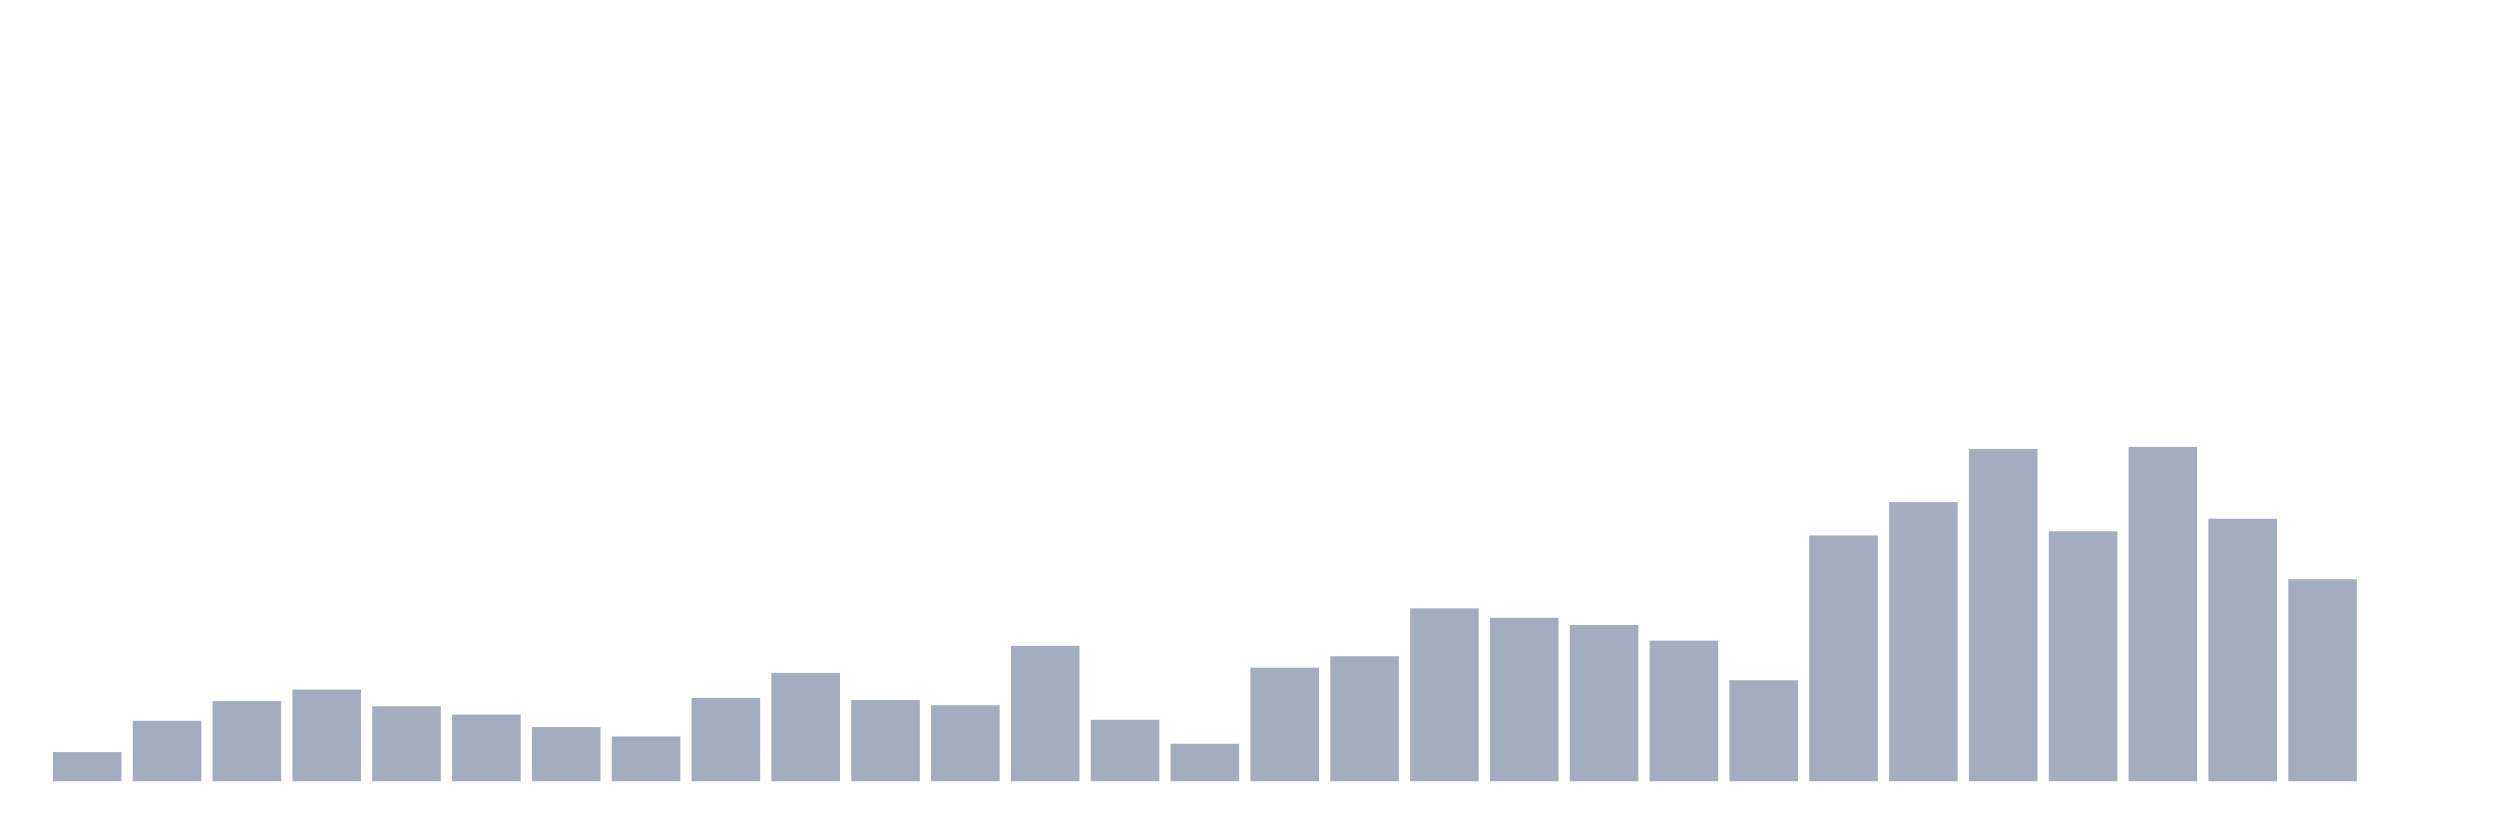
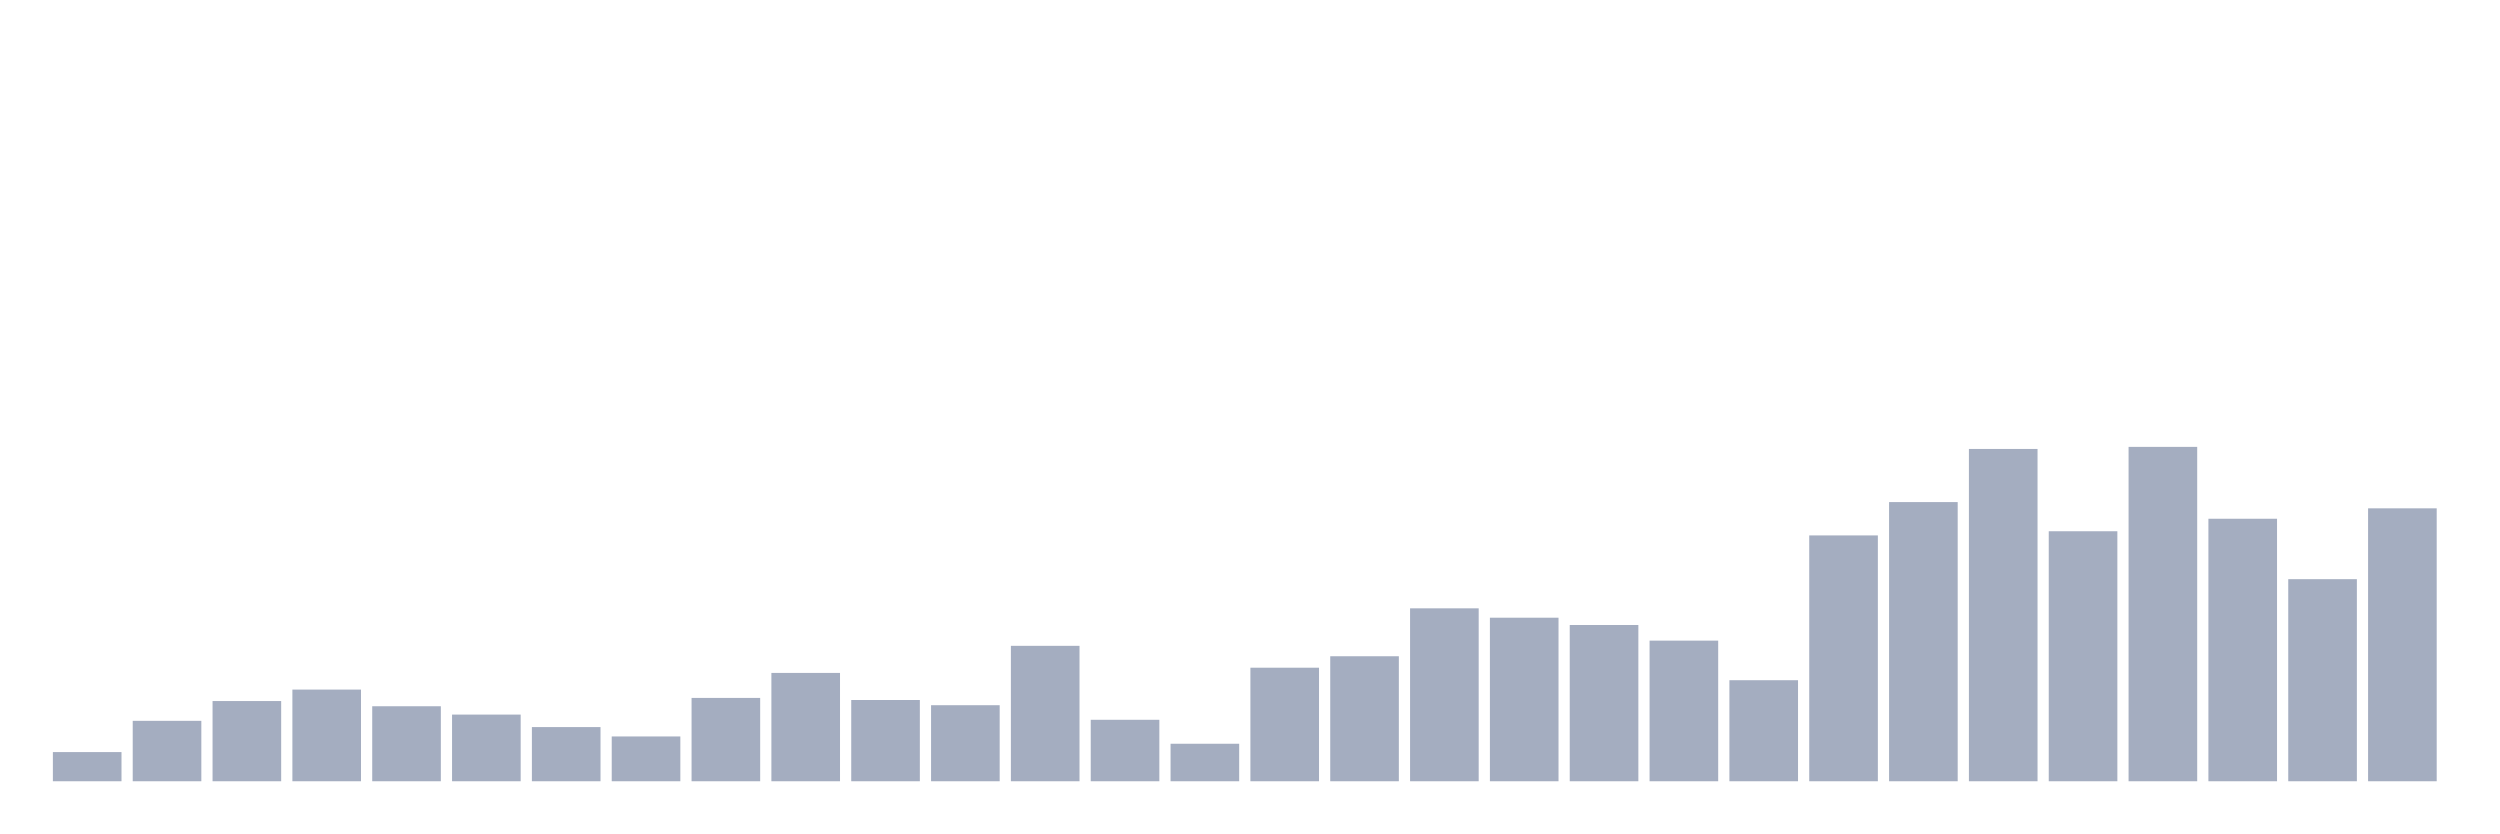
<svg xmlns="http://www.w3.org/2000/svg" viewBox="0 0 480 160">
  <g transform="translate(10,10)">
    <rect class="bar" x="0.153" width="13.175" y="134.4" height="5.6" fill="rgb(164,173,192)" />
    <rect class="bar" x="15.482" width="13.175" y="128.4" height="11.6" fill="rgb(164,173,192)" />
    <rect class="bar" x="30.81" width="13.175" y="124.6" height="15.4" fill="rgb(164,173,192)" />
    <rect class="bar" x="46.138" width="13.175" y="122.4" height="17.6" fill="rgb(164,173,192)" />
    <rect class="bar" x="61.466" width="13.175" y="125.6" height="14.4" fill="rgb(164,173,192)" />
    <rect class="bar" x="76.794" width="13.175" y="127.2" height="12.8" fill="rgb(164,173,192)" />
    <rect class="bar" x="92.123" width="13.175" y="129.6" height="10.4" fill="rgb(164,173,192)" />
    <rect class="bar" x="107.451" width="13.175" y="131.4" height="8.6" fill="rgb(164,173,192)" />
    <rect class="bar" x="122.779" width="13.175" y="124" height="16" fill="rgb(164,173,192)" />
    <rect class="bar" x="138.107" width="13.175" y="119.2" height="20.8" fill="rgb(164,173,192)" />
    <rect class="bar" x="153.436" width="13.175" y="124.4" height="15.6" fill="rgb(164,173,192)" />
    <rect class="bar" x="168.764" width="13.175" y="125.4" height="14.6" fill="rgb(164,173,192)" />
    <rect class="bar" x="184.092" width="13.175" y="114" height="26" fill="rgb(164,173,192)" />
    <rect class="bar" x="199.42" width="13.175" y="128.2" height="11.8" fill="rgb(164,173,192)" />
    <rect class="bar" x="214.748" width="13.175" y="132.8" height="7.2" fill="rgb(164,173,192)" />
    <rect class="bar" x="230.077" width="13.175" y="118.2" height="21.8" fill="rgb(164,173,192)" />
    <rect class="bar" x="245.405" width="13.175" y="116" height="24" fill="rgb(164,173,192)" />
    <rect class="bar" x="260.733" width="13.175" y="106.8" height="33.2" fill="rgb(164,173,192)" />
    <rect class="bar" x="276.061" width="13.175" y="108.6" height="31.4" fill="rgb(164,173,192)" />
    <rect class="bar" x="291.39" width="13.175" y="110" height="30" fill="rgb(164,173,192)" />
    <rect class="bar" x="306.718" width="13.175" y="113" height="27" fill="rgb(164,173,192)" />
    <rect class="bar" x="322.046" width="13.175" y="120.6" height="19.4" fill="rgb(164,173,192)" />
    <rect class="bar" x="337.374" width="13.175" y="92.8" height="47.2" fill="rgb(164,173,192)" />
    <rect class="bar" x="352.702" width="13.175" y="86.4" height="53.6" fill="rgb(164,173,192)" />
    <rect class="bar" x="368.031" width="13.175" y="76.2" height="63.8" fill="rgb(164,173,192)" />
    <rect class="bar" x="383.359" width="13.175" y="92" height="48" fill="rgb(164,173,192)" />
    <rect class="bar" x="398.687" width="13.175" y="75.8" height="64.2" fill="rgb(164,173,192)" />
    <rect class="bar" x="414.015" width="13.175" y="89.6" height="50.4" fill="rgb(164,173,192)" />
    <rect class="bar" x="429.344" width="13.175" y="101.2" height="38.8" fill="rgb(164,173,192)" />
-     <rect class="bar" x="444.672" width="13.175" y="140" height="0" fill="rgb(164,173,192)" />
+     <rect class="bar" x="444.672" width="13.175" y="87.6" height="52.4" fill="rgb(164,173,192)" />
  </g>
</svg>
